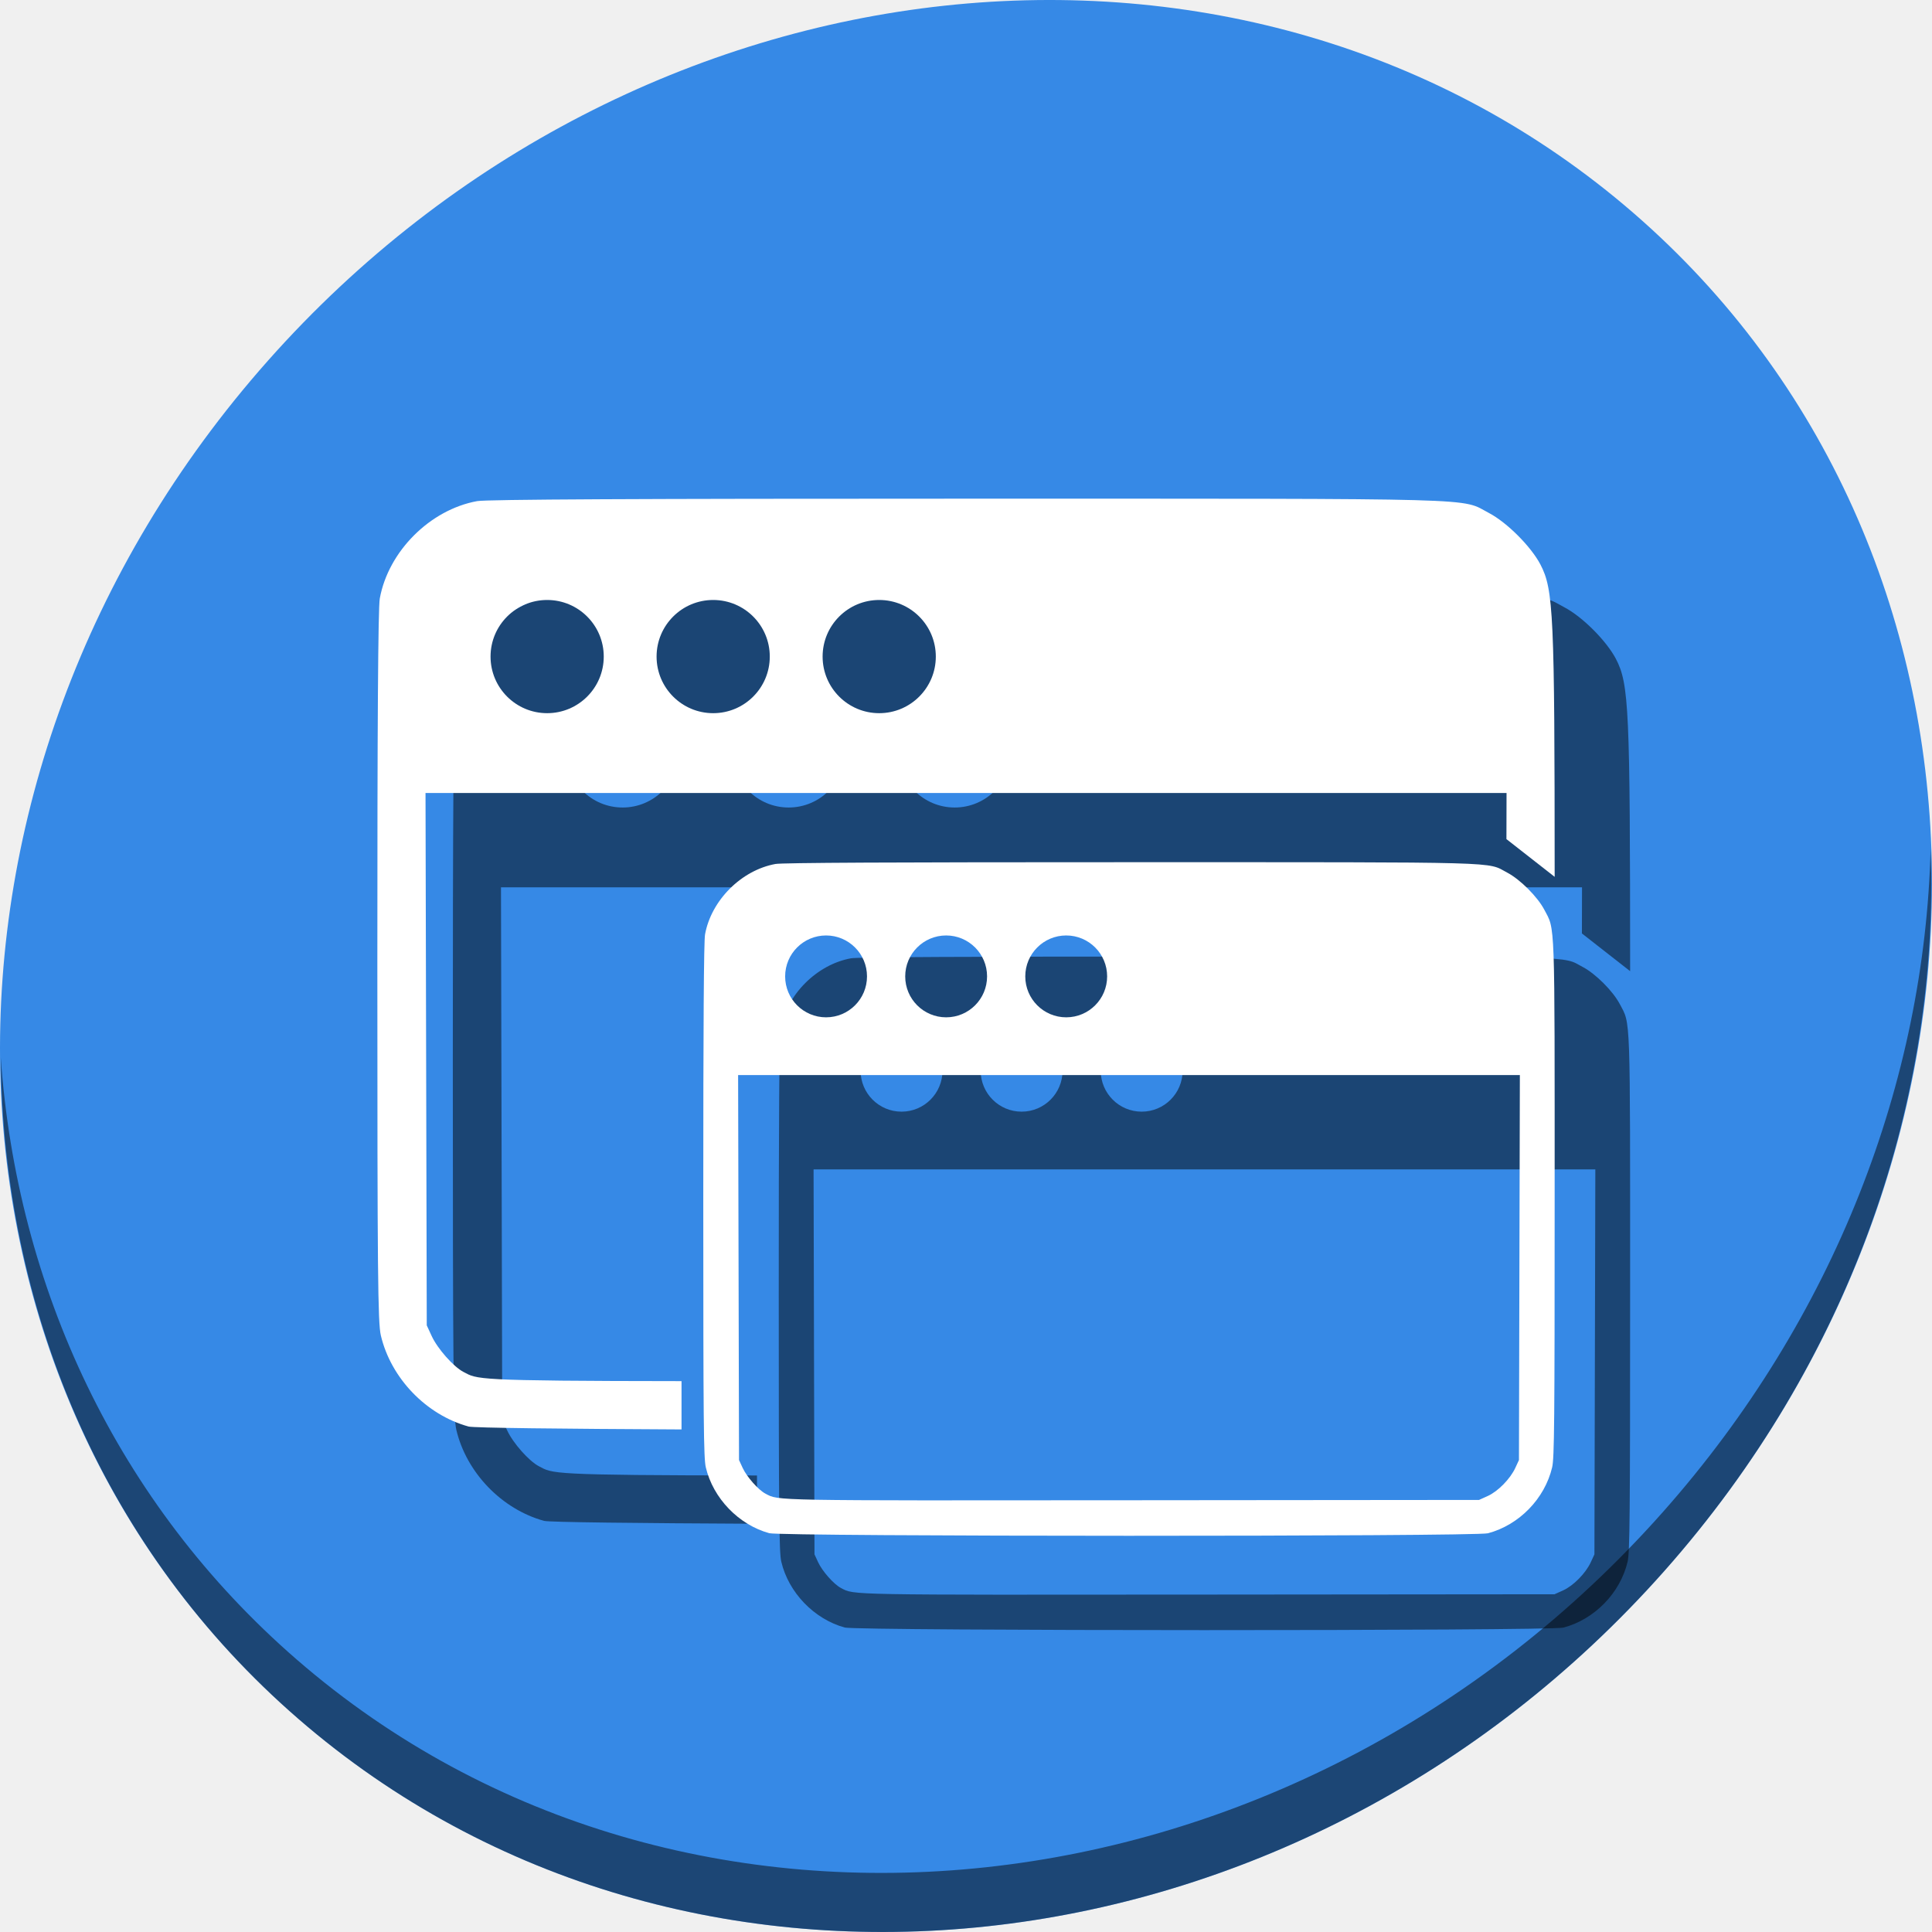
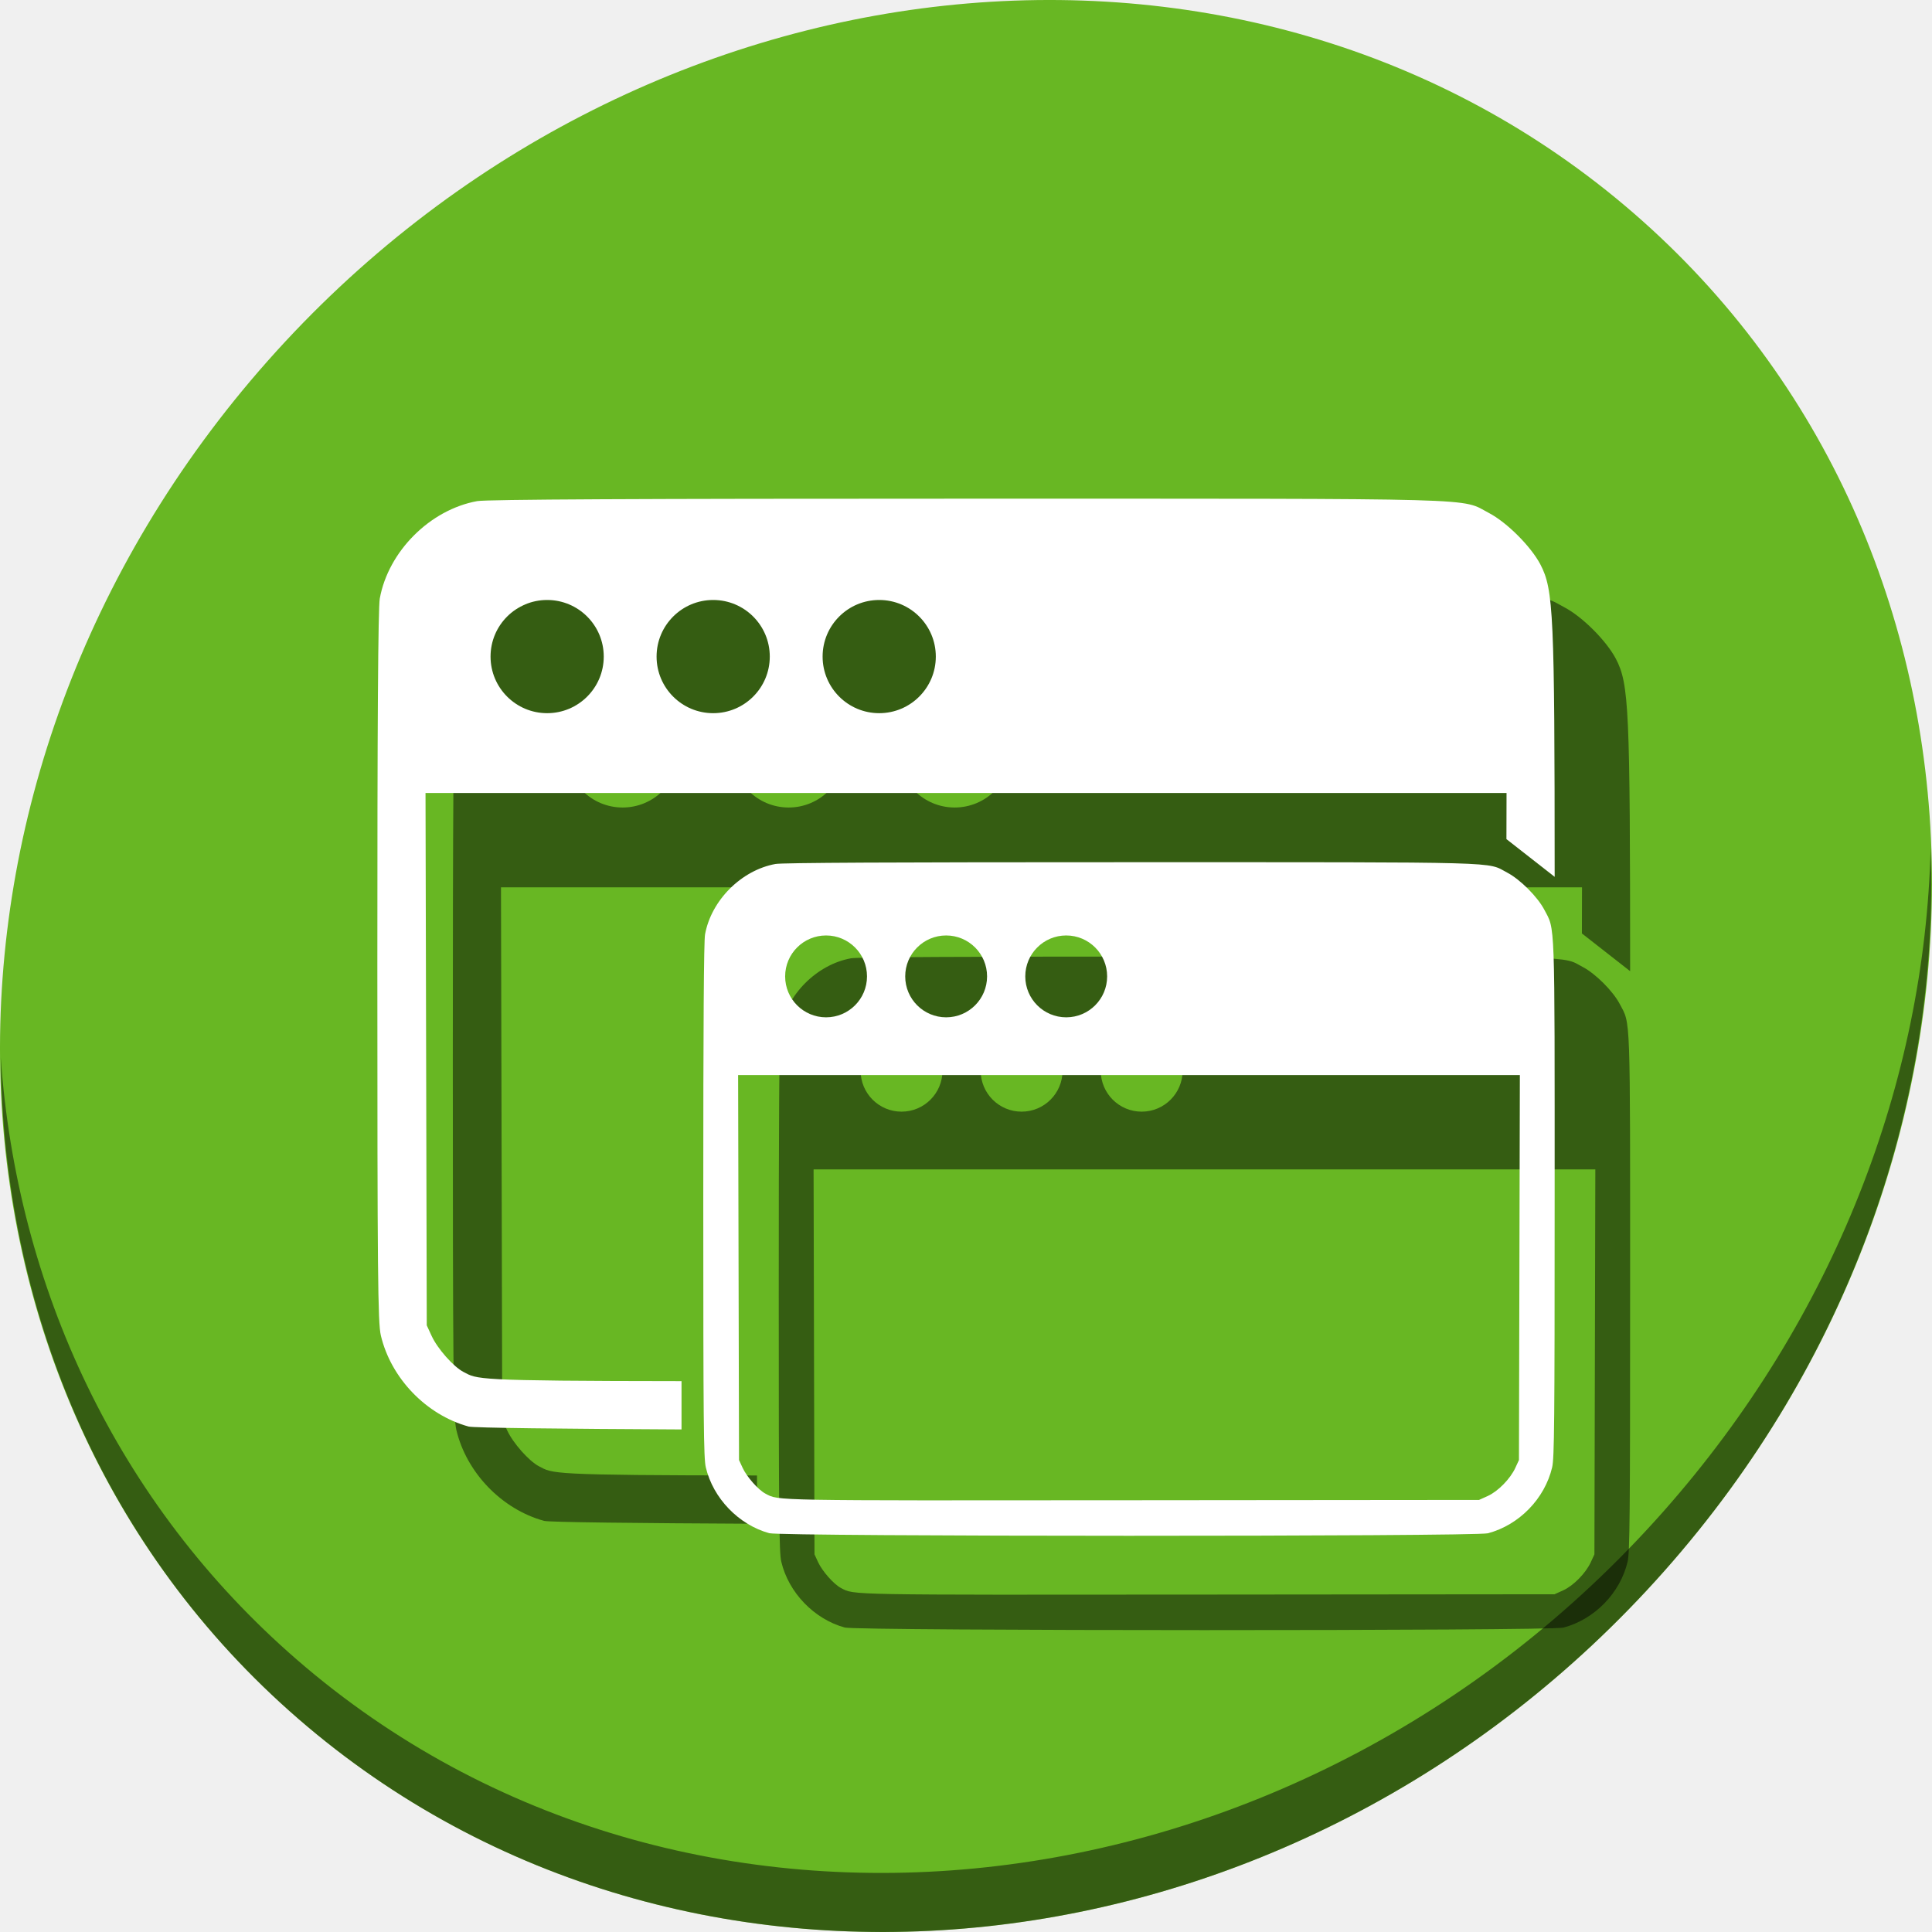
<svg xmlns="http://www.w3.org/2000/svg" viewBox="0 0 64 64" version="1.1" id="svg6" width="64" height="64">
  <defs id="defs3051">
    <style type="text/css" id="current-color-scheme">
      .ColorScheme-Text {
        color:#4d4d4d;
      }
      </style>
  </defs>
-   <g id="g865" transform="matrix(0.125,0,0,0.125,2.2066324e-7,55.99999)">
-     <path style="fill:#3689e6;fill-opacity:1;stroke-width:11.11" d="m 432.913,-391.526 c 102.193,88.575 105.827,249.7 8.117,359.899 C 343.32,78.572 181.279,96.101 79.087,7.526 -23.106,-81.049 -26.74,-242.174 70.97,-352.373 c 97.71,-110.199 259.75,-127.728 361.943,-39.153 z" id="path911" />
-     <path style="opacity:1;fill:#000000;fill-opacity:0.49;stroke-width:11.11" d="m 511.635,-223.096 c -1.551,61.312 -25.161,124.155 -70.966,175.814 C 342.959,62.917 180.919,80.446 78.726,-8.129 30.827,-49.644 4.497,-107.077 0.194,-167.771 0.799,-101.415 27.117,-37.518 79.079,7.519 181.271,96.094 343.319,78.556 441.022,-31.634 490.726,-87.692 514.027,-156.925 511.635,-223.096 Z" id="path913" />
-     <g style="fill:#000000;fill-opacity:0.494" transform="translate(20.00013,24.99913)" id="g855">
+   <g id="g854">
+     <path style="fill:#68b723;fill-opacity:1;stroke-width:1.389" d="M 54.114,7.059 C 66.888,18.131 67.343,38.272 55.129,52.047 42.915,65.821 22.66,68.013 9.886,56.941 -2.888,45.869 -3.343,25.728 8.871,11.953 21.085,-1.821 41.34,-4.013 54.114,7.059 Z" id="path911" />
+     <path style="opacity:1;fill:#000000;fill-opacity:0.49;stroke-width:1.389" d="M 63.954,28.113 C 63.76,35.777 60.809,43.632 55.084,50.09 42.87,63.865 22.615,66.056 9.841,54.984 3.853,49.794 0.562,42.615 0.024,35.029 0.1,43.323 3.39,51.31 9.885,56.94 c 12.774,11.072 33.03,8.88 45.243,-4.894 6.213,-7.007 9.126,-15.661 8.827,-23.933 z" id="path913" />
+     <g style="fill:#000000;fill-opacity:0.494" transform="matrix(0.125,0,0,0.125,2.500016,59.12489)" id="g855">
      <path id="path851" d="m 256.572,-315.846 c -87.656,-0.006 -127.606,0.192 -130.111,0.646 -12.497,2.266 -23.549,13.317 -25.814,25.814 -0.45,2.48 -0.652,33.118 -0.646,97.508 0.008,81.526 0.13,94.406 0.928,97.791 2.672,11.335 12.031,21.05 23.252,24.135 1.328,0.365 24.958,0.612 56.43,0.768 v -12.801 c -55.466,-0.049 -54.054,-0.492 -57.797,-2.443 -2.636,-1.375 -6.853,-6.137 -8.402,-9.488 l -1.316,-2.85 -0.164,-70.541 -0.166,-70.541 h 143.242 143.242 l -0.029,12.221 12.781,10 c -0.013,-69.577 -0.283,-76.119 -3.791,-82.803 -2.497,-4.757 -8.86,-11.12 -13.617,-13.617 -7.694,-4.039 1.382,-3.789 -138.02,-3.799 z M 145,-289 c 8.284,0 15,6.716 15,15 0,8.284 -6.716,15 -15,15 -8.284,0 -15,-6.716 -15,-15 0,-8.284 6.716,-15 15,-15 z m 44,0 c 8.284,0 15,6.716 15,15 0,8.284 -6.716,15 -15,15 -8.284,0 -15,-6.716 -15,-15 0,-8.284 6.716,-15 15,-15 z m 44,0 c 8.284,0 15,6.716 15,15 0,8.284 -6.716,15 -15,15 -8.284,0 -15,-6.716 -15,-15 0,-8.284 6.716,-15 15,-15 z" style="fill:#000000;fill-opacity:0.494;stroke-width:0.609" />
      <path style="fill:#000000;fill-opacity:0.494;stroke-width:0.441" d="m 299.602,-219.507 c -63.388,-0.004 -92.278,0.139 -94.09,0.468 -9.037,1.638 -17.029,9.63 -18.668,18.668 -0.325,1.793 -0.472,23.949 -0.468,70.513 0.006,58.955 0.094,68.27 0.671,70.718 1.932,8.197 8.701,15.222 16.815,17.453 3.289,0.904 187.069,0.925 190.463,0.021 8.267,-2.2 15.052,-9.17 17.01,-17.474 0.577,-2.449 0.664,-11.791 0.664,-71.129 0,-75.261 0.148,-71.141 -2.74,-76.643 -1.806,-3.44 -6.407,-8.042 -9.847,-9.847 -5.564,-2.921 0.999,-2.74 -99.809,-2.747 z m -80.684,19.414 a 10.847,10.847 0 0 1 10.847,10.847 10.847,10.847 0 0 1 -10.847,10.847 10.847,10.847 0 0 1 -10.847,-10.847 10.847,10.847 0 0 1 10.847,-10.847 z m 31.819,0 a 10.847,10.847 0 0 1 10.847,10.847 10.847,10.847 0 0 1 -10.847,10.847 10.847,10.847 0 0 1 -10.847,-10.847 10.847,10.847 0 0 1 10.847,-10.847 z m 31.819,0 a 10.847,10.847 0 0 1 10.847,10.847 10.847,10.847 0 0 1 -10.847,10.847 10.847,10.847 0 0 1 -10.847,-10.847 10.847,10.847 0 0 1 10.847,-10.847 z m -86.949,36.991 h 103.586 103.586 l -0.121,51.012 -0.12,51.012 -0.96,2.079 c -1.349,2.92 -4.594,6.227 -7.319,7.459 l -2.298,1.038 -92.107,0.083 c -96.459,0.087 -93.374,0.142 -96.979,-1.737 -1.906,-0.994 -4.956,-4.438 -6.076,-6.861 l -0.952,-2.061 -0.119,-51.012 z" id="path853" />
    </g>
-     <g id="g849">
+     <g transform="matrix(0.125,0,0,0.125,2.2066324e-7,55.99999)" id="g849">
      <path style="fill:#ffffff;stroke-width:0.609" d="m 256.572,-315.846 c -87.656,-0.006 -127.606,0.192 -130.111,0.646 -12.497,2.266 -23.549,13.317 -25.814,25.814 -0.45,2.48 -0.652,33.118 -0.646,97.508 0.008,81.526 0.13,94.406 0.928,97.791 2.672,11.335 12.031,21.05 23.252,24.135 1.328,0.365 24.958,0.612 56.43,0.768 v -12.801 c -55.466,-0.049 -54.054,-0.492 -57.797,-2.443 -2.636,-1.375 -6.853,-6.137 -8.402,-9.488 l -1.316,-2.85 -0.164,-70.541 -0.166,-70.541 h 143.242 143.242 l -0.029,12.221 12.781,10 c -0.013,-69.577 -0.283,-76.119 -3.791,-82.803 -2.497,-4.757 -8.86,-11.12 -13.617,-13.617 -7.694,-4.039 1.382,-3.789 -138.02,-3.799 z M 145,-289 c 8.284,0 15,6.716 15,15 0,8.284 -6.716,15 -15,15 -8.284,0 -15,-6.716 -15,-15 0,-8.284 6.716,-15 15,-15 z m 44,0 c 8.284,0 15,6.716 15,15 0,8.284 -6.716,15 -15,15 -8.284,0 -15,-6.716 -15,-15 0,-8.284 6.716,-15 15,-15 z m 44,0 c 8.284,0 15,6.716 15,15 0,8.284 -6.716,15 -15,15 -8.284,0 -15,-6.716 -15,-15 0,-8.284 6.716,-15 15,-15 z" id="path936" />
      <path id="path841" d="m 299.602,-219.507 c -63.388,-0.004 -92.278,0.139 -94.09,0.468 -9.037,1.638 -17.029,9.63 -18.668,18.668 -0.325,1.793 -0.472,23.949 -0.468,70.513 0.006,58.955 0.094,68.27 0.671,70.718 1.932,8.197 8.701,15.222 16.815,17.453 3.289,0.904 187.069,0.925 190.463,0.021 8.267,-2.2 15.052,-9.17 17.01,-17.474 0.577,-2.449 0.664,-11.791 0.664,-71.129 0,-75.261 0.148,-71.141 -2.74,-76.643 -1.806,-3.44 -6.407,-8.042 -9.847,-9.847 -5.564,-2.921 0.999,-2.74 -99.809,-2.747 z m -80.684,19.414 a 10.847,10.847 0 0 1 10.847,10.847 10.847,10.847 0 0 1 -10.847,10.847 10.847,10.847 0 0 1 -10.847,-10.847 10.847,10.847 0 0 1 10.847,-10.847 z m 31.819,0 a 10.847,10.847 0 0 1 10.847,10.847 10.847,10.847 0 0 1 -10.847,10.847 10.847,10.847 0 0 1 -10.847,-10.847 10.847,10.847 0 0 1 10.847,-10.847 z m 31.819,0 a 10.847,10.847 0 0 1 10.847,10.847 10.847,10.847 0 0 1 -10.847,10.847 10.847,10.847 0 0 1 -10.847,-10.847 10.847,10.847 0 0 1 10.847,-10.847 z m -86.949,36.991 h 103.586 103.586 l -0.121,51.012 -0.12,51.012 -0.96,2.079 c -1.349,2.92 -4.594,6.227 -7.319,7.459 l -2.298,1.038 -92.107,0.083 c -96.459,0.087 -93.374,0.142 -96.979,-1.737 -1.906,-0.994 -4.956,-4.438 -6.076,-6.861 l -0.952,-2.061 -0.119,-51.012 z" style="fill:#ffffff;stroke-width:0.441" />
    </g>
  </g>
</svg>
